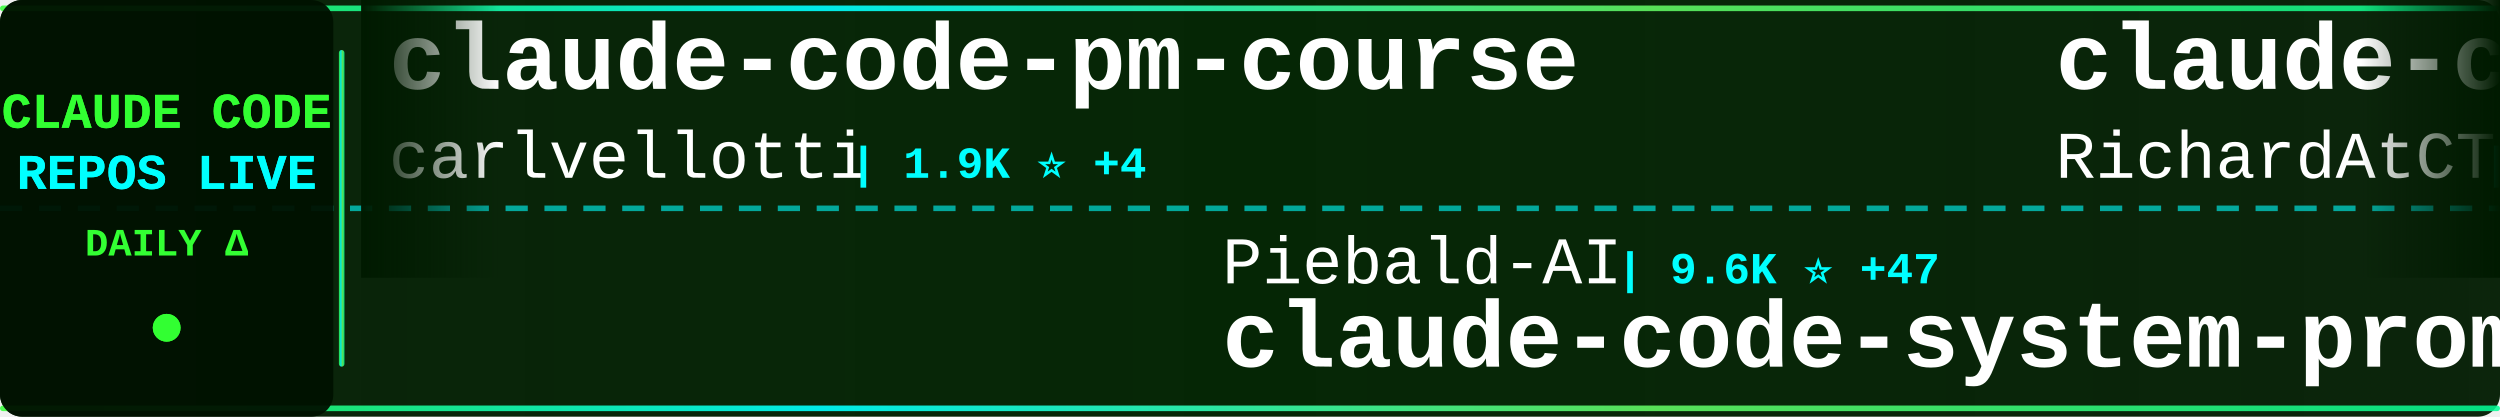
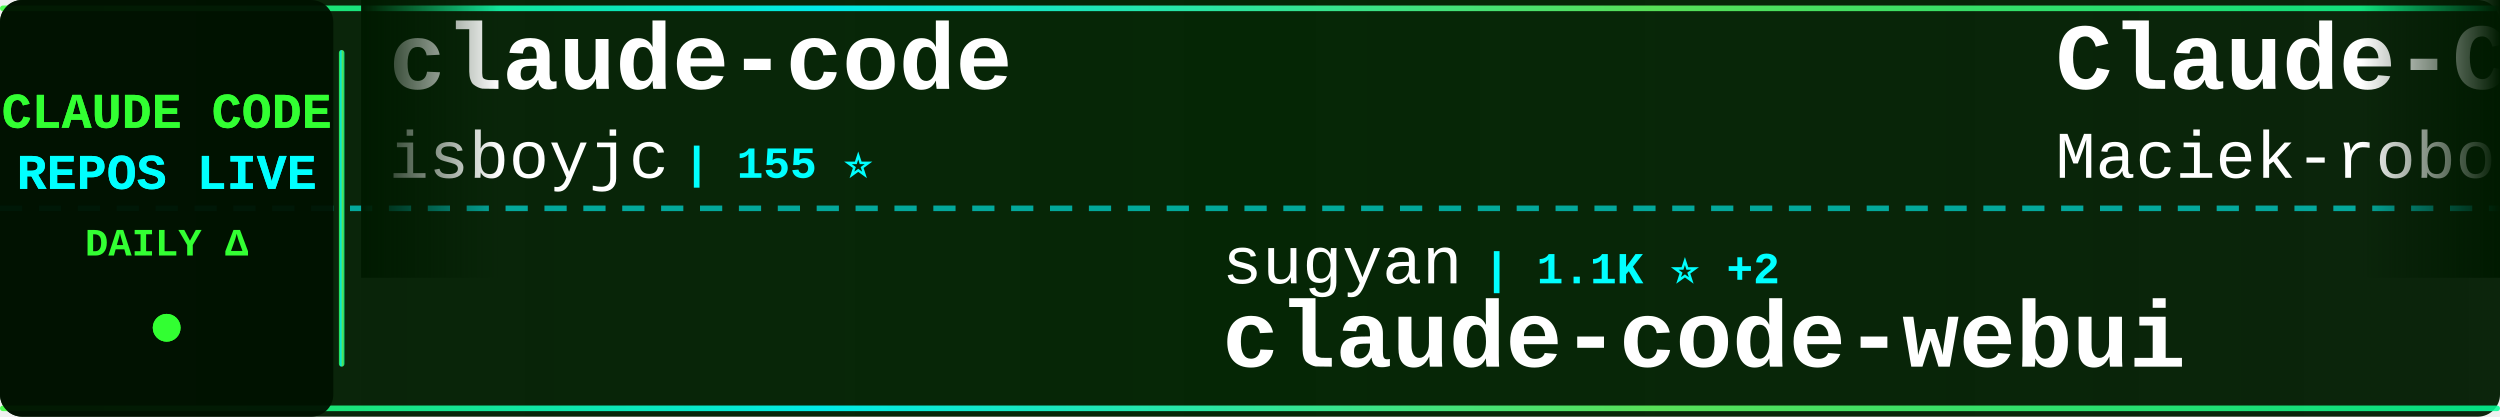
<svg xmlns="http://www.w3.org/2000/svg" width="900" height="150">
  <defs>
    <linearGradient id="tickerBg" x1="0%" y1="0%" x2="100%" y2="0%">
      <stop offset="0%" style="stop-color:#001a00;stop-opacity:0.95" />
      <stop offset="50%" style="stop-color:#002200;stop-opacity:0.98" />
      <stop offset="100%" style="stop-color:#001a00;stop-opacity:0.95" />
    </linearGradient>
    <linearGradient id="borderGrad" x1="0%" y1="0%" x2="100%" y2="0%">
      <stop offset="0%" style="stop-color:#33ff33;stop-opacity:0.85">
        <animate attributeName="stop-opacity" values="0.85;1;0.85" dur="2s" repeatCount="indefinite" />
      </stop>
      <stop offset="33%" style="stop-color:#00ffff;stop-opacity:0.9">
        <animate attributeName="stop-opacity" values="0.9;1;0.9" dur="2.2s" repeatCount="indefinite" />
      </stop>
      <stop offset="66%" style="stop-color:#66ff66;stop-opacity:0.85">
        <animate attributeName="stop-opacity" values="0.85;1;0.85" dur="1.8s" repeatCount="indefinite" />
      </stop>
      <stop offset="100%" style="stop-color:#00ff99;stop-opacity:0.85">
        <animate attributeName="stop-opacity" values="0.85;1;0.85" dur="2s" repeatCount="indefinite" />
      </stop>
    </linearGradient>
    <filter id="textGlow">
      <feGaussianBlur stdDeviation="0.1" result="coloredBlur" />
      <feMerge>
        <feMergeNode in="coloredBlur" />
        <feMergeNode in="SourceGraphic" />
      </feMerge>
    </filter>
    <filter id="metricGlow">
      <feGaussianBlur stdDeviation="0.2" result="coloredBlur" />
      <feMerge>
        <feMergeNode in="coloredBlur" />
        <feMergeNode in="SourceGraphic" />
      </feMerge>
    </filter>
    <linearGradient id="leftFade" x1="0%" y1="0%" x2="100%" y2="0%">
      <stop offset="0%" style="stop-color:#001a00;stop-opacity:1" />
      <stop offset="100%" style="stop-color:#001a00;stop-opacity:0" />
    </linearGradient>
    <linearGradient id="rightFade" x1="0%" y1="0%" x2="100%" y2="0%">
      <stop offset="0%" style="stop-color:#001a00;stop-opacity:0" />
      <stop offset="100%" style="stop-color:#001a00;stop-opacity:1" />
    </linearGradient>
  </defs>
  <rect width="900" height="150" fill="url(#tickerBg)" rx="8" />
  <rect x="0" y="2" width="900" height="2" fill="url(#borderGrad)" rx="1" />
  <rect x="0" y="146" width="900" height="2" fill="url(#borderGrad)" rx="1" />
  <line x1="0" y1="75" x2="900" y2="75" stroke="#00ffff" stroke-width="2" stroke-dasharray="8 6" opacity="0.6" />
  <rect x="0" y="0" width="120" height="150" fill="#001100" opacity="0.95" rx="8" />
  <text x="60" y="46" font-family="'Courier New', monospace" font-size="18" font-weight="bold" fill="#33ff33" text-anchor="middle" filter="url(#textGlow)">
    CLAUDE CODE
  </text>
  <text x="60" y="68" font-family="'Courier New', monospace" font-size="18" font-weight="bold" fill="#00ffff" text-anchor="middle" filter="url(#textGlow)">
    REPOS LIVE
  </text>
  <text x="60" y="92" font-family="'Courier New', monospace" font-size="14" font-weight="bold" fill="#33ff33" text-anchor="middle">
    DAILY Δ
  </text>
  <circle cx="60" cy="118" r="5" fill="#33ff33" filter="url(#metricGlow)">
    <animate attributeName="r" values="4;6;4" dur="1.5s" repeatCount="indefinite" />
    <animate attributeName="opacity" values="0.6;1;0.6" dur="1.5s" repeatCount="indefinite" />
  </circle>
  <rect x="122" y="18" width="2" height="114" fill="url(#borderGrad)" rx="1" />
  <clipPath id="tickerClip">
    <rect x="130" y="0" width="770" height="150" />
  </clipPath>
  <g clip-path="url(#tickerClip)">
    <g id="tickerItems">
      <animateTransform attributeName="transform" attributeType="XML" type="translate" from="0 0" to="-3000 0" dur="54s" repeatCount="indefinite" />
      <g transform="translate(0, 0)">
-         <text x="140" y="32" font-family="'Courier New', monospace" font-size="34" font-weight="bold" fill="#ffffff">claude-code-pm-course</text>
-         <text x="140" y="64" font-family="'Courier New', monospace" font-size="24" font-weight="normal" fill="#ffffff" opacity="1.0">carlvellotti</text>
-         <text x="306" y="64" font-family="'Courier New', monospace" font-size="16" font-weight="bold" fill="#00ffff"> | 1.9K ⭐ +4</text>
+         <text x="140" y="32" font-family="'Courier New', monospace" font-size="34" font-weight="bold" fill="#ffffff">claude-code</text>
+         <text x="140" y="64" font-family="'Courier New', monospace" font-size="24" font-weight="normal" fill="#ffffff" opacity="1.0">isboyjc</text>
+         <text x="246" y="64" font-family="'Courier New', monospace" font-size="16" font-weight="bold" fill="#00ffff"> | 155 ⭐</text>
      </g>
      <g transform="translate(300, 0)">
-         <text x="140" y="102" font-family="'Courier New', monospace" font-size="24" font-weight="normal" fill="#ffffff" opacity="1.0">Piebald-AI</text>
-         <text x="282" y="102" font-family="'Courier New', monospace" font-size="16" font-weight="bold" fill="#00ffff"> | 9.6K ⭐ +47</text>
-         <text x="140" y="132" font-family="'Courier New', monospace" font-size="34" font-weight="bold" fill="#ffffff">claude-code-system-promp...</text>
+         <text x="140" y="102" font-family="'Courier New', monospace" font-size="24" font-weight="normal" fill="#ffffff" opacity="1.0">sugyan</text>
+         <text x="234" y="102" font-family="'Courier New', monospace" font-size="16" font-weight="bold" fill="#00ffff"> | 1.1K ⭐ +2</text>
+         <text x="140" y="132" font-family="'Courier New', monospace" font-size="34" font-weight="bold" fill="#ffffff">claude-code-webui</text>
      </g>
      <g transform="translate(600, 0)">
-         <text x="140" y="32" font-family="'Courier New', monospace" font-size="34" font-weight="bold" fill="#ffffff">claude-code-telegram</text>
-         <text x="140" y="64" font-family="'Courier New', monospace" font-size="24" font-weight="normal" fill="#ffffff" opacity="1.0">RichardAtCT</text>
-         <text x="294" y="64" font-family="'Courier New', monospace" font-size="16" font-weight="bold" fill="#00ffff"> | 2.5K ⭐ +3</text>
+         <text x="140" y="32" font-family="'Courier New', monospace" font-size="34" font-weight="bold" fill="#ffffff">Claude-Code-Usage-Monito...</text>
+         <text x="140" y="64" font-family="'Courier New', monospace" font-size="24" font-weight="normal" fill="#ffffff" opacity="1.0">Maciek-roboblog</text>
+         <text x="342" y="64" font-family="'Courier New', monospace" font-size="16" font-weight="bold" fill="#00ffff"> | 7.8K ⭐ +13</text>
      </g>
      <g transform="translate(900, 0)">
-         <text x="140" y="102" font-family="'Courier New', monospace" font-size="24" font-weight="normal" fill="#ffffff" opacity="1.0">Pimzino</text>
-         <text x="246" y="102" font-family="'Courier New', monospace" font-size="16" font-weight="bold" fill="#00ffff"> | 3.7K ⭐ +2</text>
-         <text x="140" y="132" font-family="'Courier New', monospace" font-size="34" font-weight="bold" fill="#ffffff">claude-code-spec-workflo...</text>
+         <text x="140" y="102" font-family="'Courier New', monospace" font-size="24" font-weight="normal" fill="#ffffff" opacity="1.0">darcyegb</text>
+         <text x="258" y="102" font-family="'Courier New', monospace" font-size="16" font-weight="bold" fill="#00ffff"> | 674 ⭐</text>
+         <text x="140" y="132" font-family="'Courier New', monospace" font-size="34" font-weight="bold" fill="#ffffff">ClaudeCodeAgents</text>
      </g>
      <g transform="translate(1200, 0)">
-         <text x="140" y="32" font-family="'Courier New', monospace" font-size="34" font-weight="bold" fill="#ffffff">everything-claude-code</text>
-         <text x="140" y="64" font-family="'Courier New', monospace" font-size="24" font-weight="normal" fill="#ffffff" opacity="1.0">affaan-m</text>
-         <text x="258" y="64" font-family="'Courier New', monospace" font-size="16" font-weight="bold" fill="#00ffff"> | 167.7K ⭐ +720</text>
+         <text x="140" y="32" font-family="'Courier New', monospace" font-size="34" font-weight="bold" fill="#ffffff">claude-code-system-promp...</text>
+         <text x="140" y="64" font-family="'Courier New', monospace" font-size="24" font-weight="normal" fill="#ffffff" opacity="1.0">Piebald-AI</text>
+         <text x="282" y="64" font-family="'Courier New', monospace" font-size="16" font-weight="bold" fill="#00ffff"> | 9.6K ⭐ +54</text>
      </g>
      <g transform="translate(1500, 0)">
-         <text x="140" y="102" font-family="'Courier New', monospace" font-size="24" font-weight="normal" fill="#ffffff" opacity="1.0">chauncygu</text>
-         <text x="270" y="102" font-family="'Courier New', monospace" font-size="16" font-weight="bold" fill="#00ffff"> | 2.3K ⭐ +13</text>
-         <text x="140" y="132" font-family="'Courier New', monospace" font-size="34" font-weight="bold" fill="#ffffff">collection-claude-code-s...</text>
+         <text x="140" y="102" font-family="'Courier New', monospace" font-size="24" font-weight="normal" fill="#ffffff" opacity="1.0">lorryjovens-hub</text>
+         <text x="342" y="102" font-family="'Courier New', monospace" font-size="16" font-weight="bold" fill="#00ffff"> | 1.5K ⭐ +4</text>
+         <text x="140" y="132" font-family="'Courier New', monospace" font-size="34" font-weight="bold" fill="#ffffff">claude-code-rust</text>
      </g>
      <g transform="translate(1800, 0)">
-         <text x="140" y="32" font-family="'Courier New', monospace" font-size="34" font-weight="bold" fill="#ffffff">claude-code</text>
-         <text x="140" y="64" font-family="'Courier New', monospace" font-size="24" font-weight="normal" fill="#ffffff" opacity="1.0">lowcortisolprogrammer</text>
-         <text x="414" y="64" font-family="'Courier New', monospace" font-size="16" font-weight="bold" fill="#00ffff"> | 173 ⭐</text>
+         <text x="140" y="32" font-family="'Courier New', monospace" font-size="34" font-weight="bold" fill="#ffffff">claude-code-source-build</text>
+         <text x="140" y="64" font-family="'Courier New', monospace" font-size="24" font-weight="normal" fill="#ffffff" opacity="1.0">andrew-kramer-inno</text>
+         <text x="378" y="64" font-family="'Courier New', monospace" font-size="16" font-weight="bold" fill="#00ffff"> | 581 ⭐ +2</text>
      </g>
      <g transform="translate(2100, 0)">
-         <text x="140" y="102" font-family="'Courier New', monospace" font-size="24" font-weight="normal" fill="#ffffff" opacity="1.0">oboard</text>
-         <text x="234" y="102" font-family="'Courier New', monospace" font-size="16" font-weight="bold" fill="#00ffff"> | 3.1K ⭐ +7</text>
-         <text x="140" y="132" font-family="'Courier New', monospace" font-size="34" font-weight="bold" fill="#ffffff">claude-code-rev</text>
+         <text x="140" y="102" font-family="'Courier New', monospace" font-size="24" font-weight="normal" fill="#ffffff" opacity="1.0">Donchitos</text>
+         <text x="270" y="102" font-family="'Courier New', monospace" font-size="16" font-weight="bold" fill="#00ffff"> | 16.3K ⭐ +136</text>
+         <text x="140" y="132" font-family="'Courier New', monospace" font-size="34" font-weight="bold" fill="#ffffff">Claude-Code-Game-Studios</text>
      </g>
      <g transform="translate(2400, 0)">
-         <text x="140" y="32" font-family="'Courier New', monospace" font-size="34" font-weight="bold" fill="#ffffff">claude-code-infrastructu...</text>
-         <text x="140" y="64" font-family="'Courier New', monospace" font-size="24" font-weight="normal" fill="#ffffff" opacity="1.0">diet103</text>
-         <text x="246" y="64" font-family="'Courier New', monospace" font-size="16" font-weight="bold" fill="#00ffff"> | 9.6K ⭐ +5</text>
+         <text x="140" y="32" font-family="'Courier New', monospace" font-size="34" font-weight="bold" fill="#ffffff">claude-code</text>
+         <text x="140" y="64" font-family="'Courier New', monospace" font-size="24" font-weight="normal" fill="#ffffff" opacity="1.0">anthropics</text>
+         <text x="282" y="64" font-family="'Courier New', monospace" font-size="16" font-weight="bold" fill="#00ffff"> | 118.3K ⭐ +334</text>
      </g>
      <g transform="translate(2700, 0)">
-         <text x="140" y="102" font-family="'Courier New', monospace" font-size="24" font-weight="normal" fill="#ffffff" opacity="1.0">codeaashu</text>
-         <text x="270" y="102" font-family="'Courier New', monospace" font-size="16" font-weight="bold" fill="#00ffff"> | 2.3K ⭐ +10</text>
-         <text x="140" y="132" font-family="'Courier New', monospace" font-size="34" font-weight="bold" fill="#ffffff">claude-code</text>
+         <text x="140" y="102" font-family="'Courier New', monospace" font-size="24" font-weight="normal" fill="#ffffff" opacity="1.0">router-for-me</text>
+         <text x="318" y="102" font-family="'Courier New', monospace" font-size="16" font-weight="bold" fill="#00ffff"> | 29.1K ⭐ +288</text>
+         <text x="140" y="132" font-family="'Courier New', monospace" font-size="34" font-weight="bold" fill="#ffffff">CLIProxyAPI</text>
      </g>
      <g transform="translate(3000, 0)">
-         <text x="140" y="32" font-family="'Courier New', monospace" font-size="34" font-weight="bold" fill="#ffffff">claude-code-pm-course</text>
-         <text x="140" y="64" font-family="'Courier New', monospace" font-size="24" font-weight="normal" fill="#ffffff" opacity="1.0">carlvellotti</text>
-         <text x="306" y="64" font-family="'Courier New', monospace" font-size="16" font-weight="bold" fill="#00ffff"> | 1.9K ⭐ +4</text>
+         <text x="140" y="32" font-family="'Courier New', monospace" font-size="34" font-weight="bold" fill="#ffffff">claude-code</text>
+         <text x="140" y="64" font-family="'Courier New', monospace" font-size="24" font-weight="normal" fill="#ffffff" opacity="1.0">isboyjc</text>
+         <text x="246" y="64" font-family="'Courier New', monospace" font-size="16" font-weight="bold" fill="#00ffff"> | 155 ⭐</text>
      </g>
      <g transform="translate(3300, 0)">
-         <text x="140" y="102" font-family="'Courier New', monospace" font-size="24" font-weight="normal" fill="#ffffff" opacity="1.0">Piebald-AI</text>
-         <text x="282" y="102" font-family="'Courier New', monospace" font-size="16" font-weight="bold" fill="#00ffff"> | 9.6K ⭐ +47</text>
-         <text x="140" y="132" font-family="'Courier New', monospace" font-size="34" font-weight="bold" fill="#ffffff">claude-code-system-promp...</text>
+         <text x="140" y="102" font-family="'Courier New', monospace" font-size="24" font-weight="normal" fill="#ffffff" opacity="1.0">sugyan</text>
+         <text x="234" y="102" font-family="'Courier New', monospace" font-size="16" font-weight="bold" fill="#00ffff"> | 1.1K ⭐ +2</text>
+         <text x="140" y="132" font-family="'Courier New', monospace" font-size="34" font-weight="bold" fill="#ffffff">claude-code-webui</text>
      </g>
      <g transform="translate(3600, 0)">
-         <text x="140" y="32" font-family="'Courier New', monospace" font-size="34" font-weight="bold" fill="#ffffff">claude-code-telegram</text>
-         <text x="140" y="64" font-family="'Courier New', monospace" font-size="24" font-weight="normal" fill="#ffffff" opacity="1.0">RichardAtCT</text>
-         <text x="294" y="64" font-family="'Courier New', monospace" font-size="16" font-weight="bold" fill="#00ffff"> | 2.5K ⭐ +3</text>
+         <text x="140" y="32" font-family="'Courier New', monospace" font-size="34" font-weight="bold" fill="#ffffff">Claude-Code-Usage-Monito...</text>
+         <text x="140" y="64" font-family="'Courier New', monospace" font-size="24" font-weight="normal" fill="#ffffff" opacity="1.0">Maciek-roboblog</text>
+         <text x="342" y="64" font-family="'Courier New', monospace" font-size="16" font-weight="bold" fill="#00ffff"> | 7.8K ⭐ +13</text>
      </g>
      <g transform="translate(3900, 0)">
-         <text x="140" y="102" font-family="'Courier New', monospace" font-size="24" font-weight="normal" fill="#ffffff" opacity="1.0">Pimzino</text>
-         <text x="246" y="102" font-family="'Courier New', monospace" font-size="16" font-weight="bold" fill="#00ffff"> | 3.7K ⭐ +2</text>
-         <text x="140" y="132" font-family="'Courier New', monospace" font-size="34" font-weight="bold" fill="#ffffff">claude-code-spec-workflo...</text>
+         <text x="140" y="102" font-family="'Courier New', monospace" font-size="24" font-weight="normal" fill="#ffffff" opacity="1.0">darcyegb</text>
+         <text x="258" y="102" font-family="'Courier New', monospace" font-size="16" font-weight="bold" fill="#00ffff"> | 674 ⭐</text>
+         <text x="140" y="132" font-family="'Courier New', monospace" font-size="34" font-weight="bold" fill="#ffffff">ClaudeCodeAgents</text>
      </g>
    </g>
  </g>
  <rect x="130" y="0" width="50" height="100" fill="url(#leftFade)" />
  <rect x="850" y="0" width="50" height="100" fill="url(#rightFade)" />
</svg>
